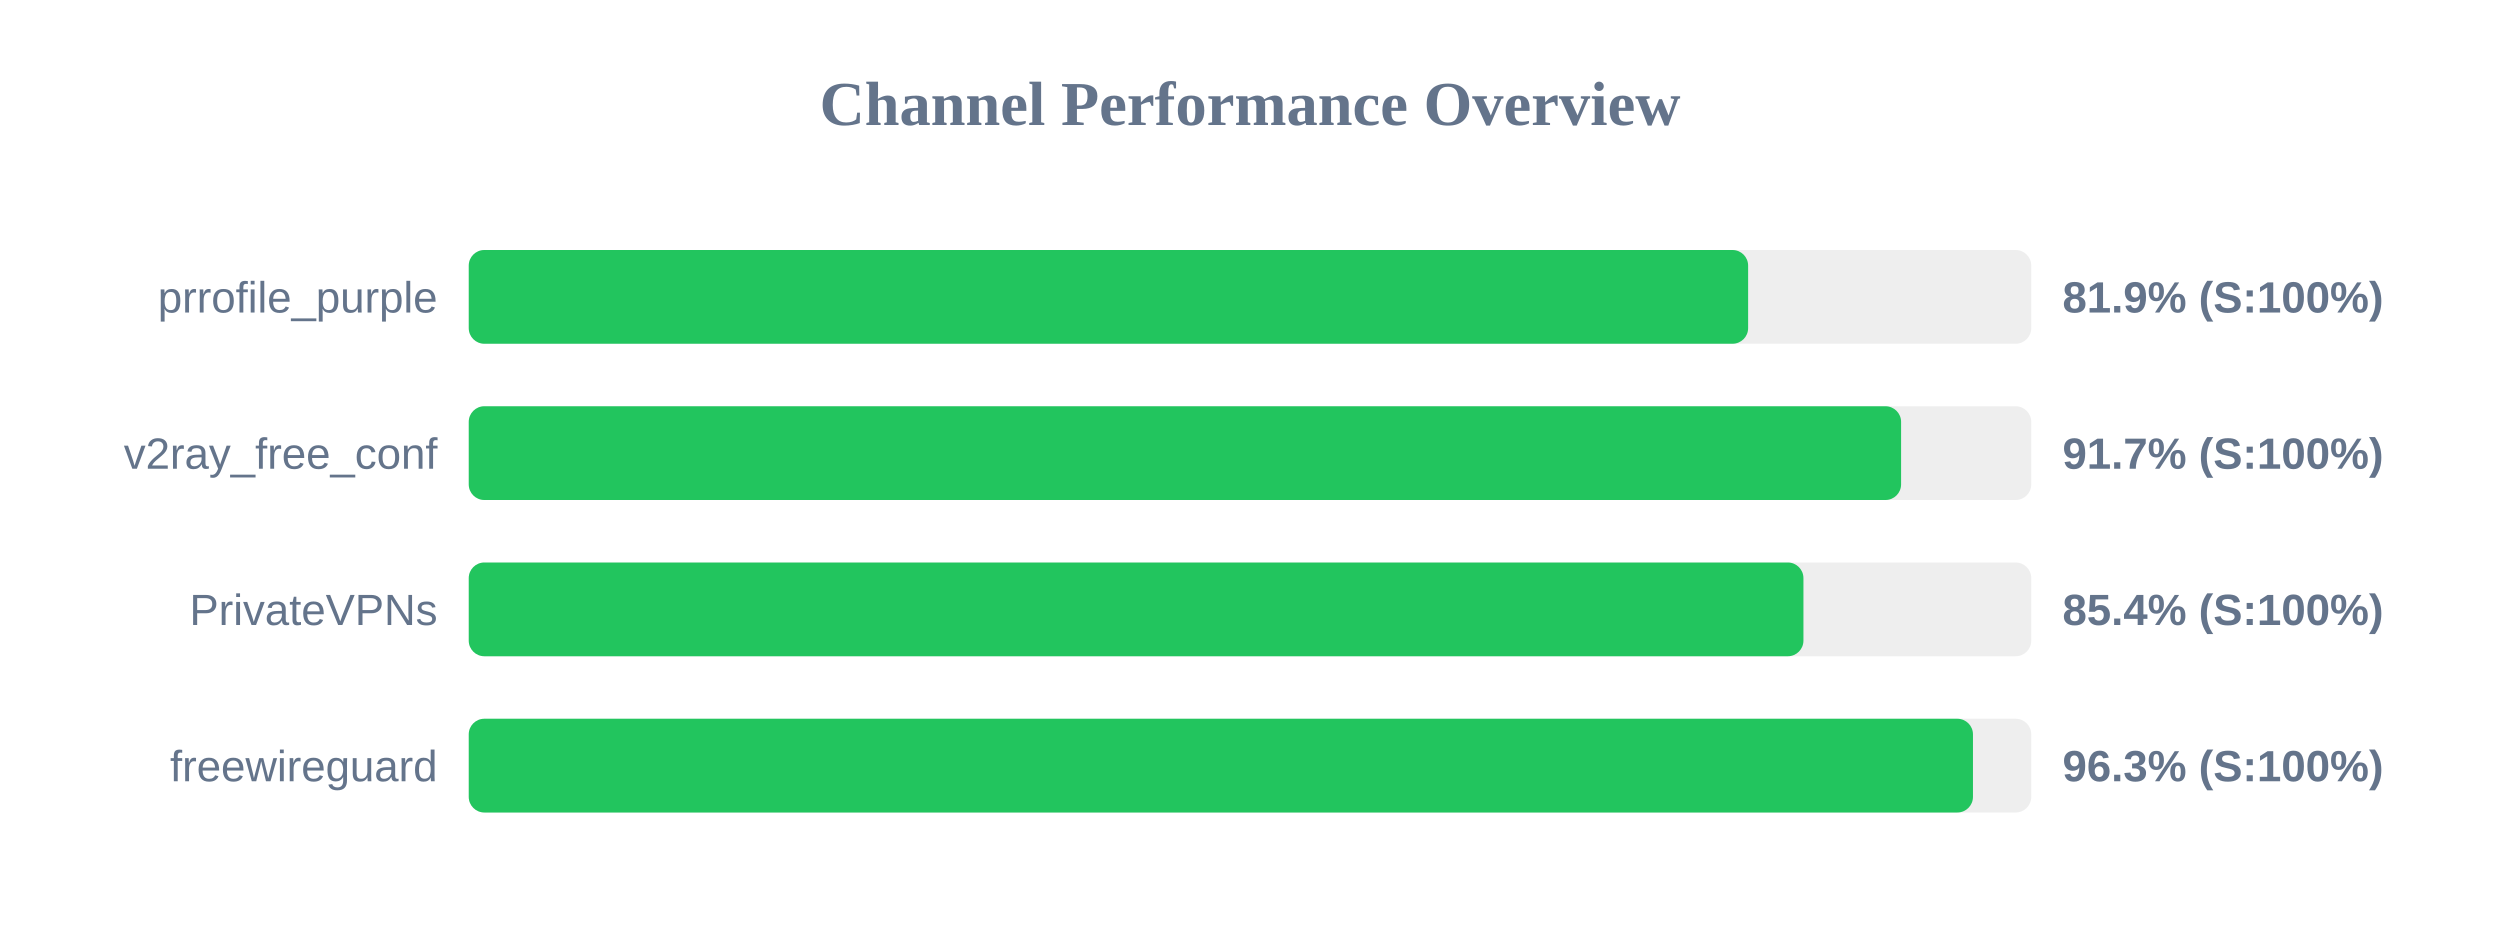
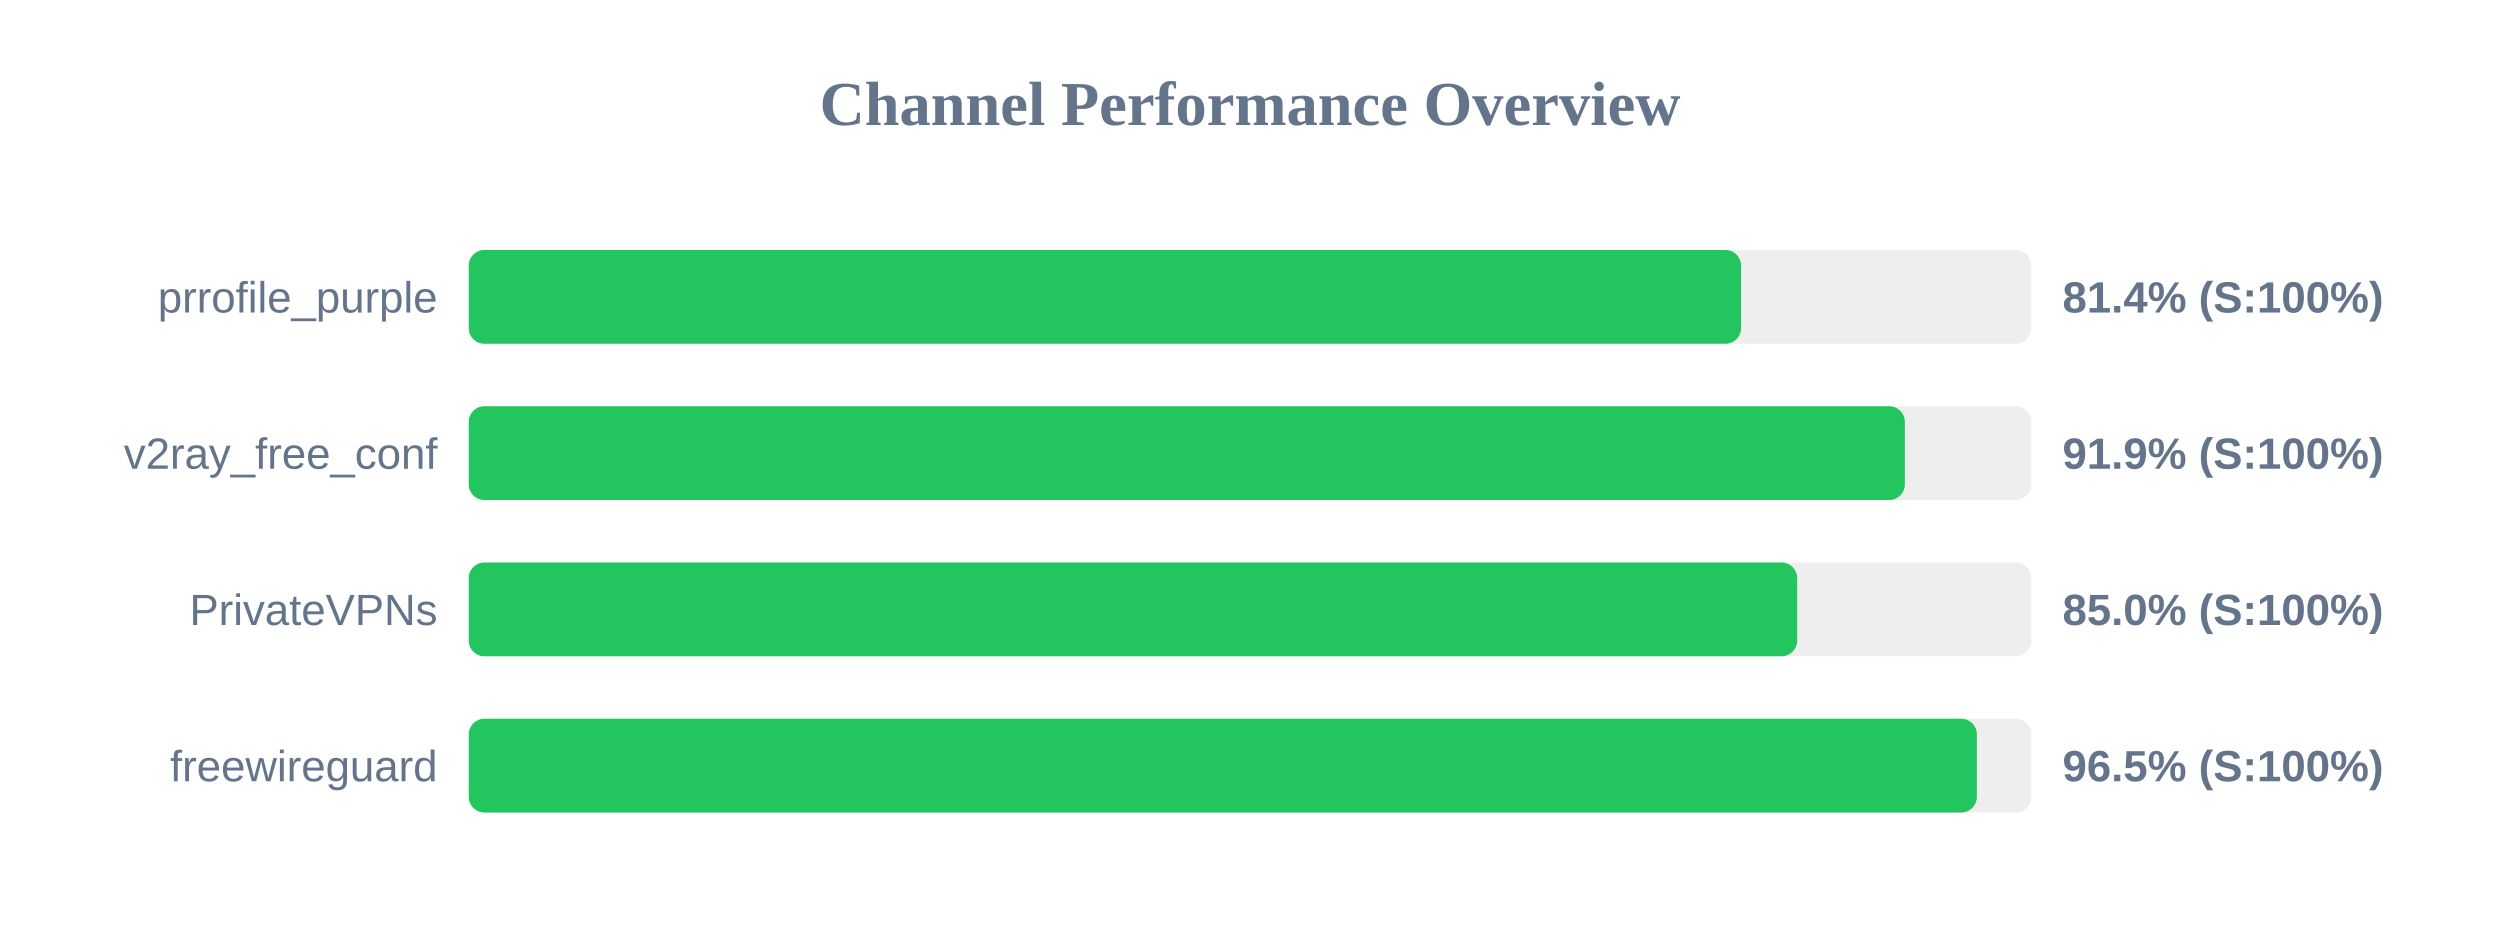
<svg xmlns="http://www.w3.org/2000/svg" width="800" height="300" version="1.1">
  <style>
        .row { font: 14px Arial; fill: #64748b; }
        .score { font: bold 14px Arial; fill: #64748b; }
    </style>
  <text x="400" y="40" text-anchor="middle" font-size="20px" font-weight="bold" fill="#64748b">Channel Performance Overview</text>
  <rect x="150" y="80" width="500" height="30" fill="#eee" rx="5" />
-   <rect x="150" y="80" width="409.4" height="30" fill="#22c55e" rx="5" />
+   <rect x="150" y="80" width="407.15" height="30" fill="#22c55e" rx="5" />
  <text x="140" y="100" text-anchor="end" class="row">prrofile_purple</text>
-   <text x="660" y="100" text-anchor="start" class="score">81.9% (S:100%)</text>
+   <text x="660" y="100" text-anchor="start" class="score">81.4% (S:100%)</text>
  <rect x="150" y="130" width="500" height="30" fill="#eee" rx="5" />
-   <rect x="150" y="130" width="458.35" height="30" fill="#22c55e" rx="5" />
+   <rect x="150" y="130" width="459.55" height="30" fill="#22c55e" rx="5" />
  <text x="140" y="150" text-anchor="end" class="row">v2ray_free_conf</text>
-   <text x="660" y="150" text-anchor="start" class="score">91.7% (S:100%)</text>
+   <text x="660" y="150" text-anchor="start" class="score">91.9% (S:100%)</text>
  <rect x="150" y="180" width="500" height="30" fill="#eee" rx="5" />
-   <rect x="150" y="180" width="427.1" height="30" fill="#22c55e" rx="5" />
+   <rect x="150" y="180" width="425.1" height="30" fill="#22c55e" rx="5" />
  <text x="140" y="200" text-anchor="end" class="row">PrivateVPNs</text>
-   <text x="660" y="200" text-anchor="start" class="score">85.4% (S:100%)</text>
+   <text x="660" y="200" text-anchor="start" class="score">85.0% (S:100%)</text>
  <rect x="150" y="230" width="500" height="30" fill="#eee" rx="5" />
-   <rect x="150" y="230" width="481.35" height="30" fill="#22c55e" rx="5" />
+   <rect x="150" y="230" width="482.6" height="30" fill="#22c55e" rx="5" />
  <text x="140" y="250" text-anchor="end" class="row">freewireguard</text>
-   <text x="660" y="250" text-anchor="start" class="score">96.3% (S:100%)</text>
+   <text x="660" y="250" text-anchor="start" class="score">96.5% (S:100%)</text>
</svg>
